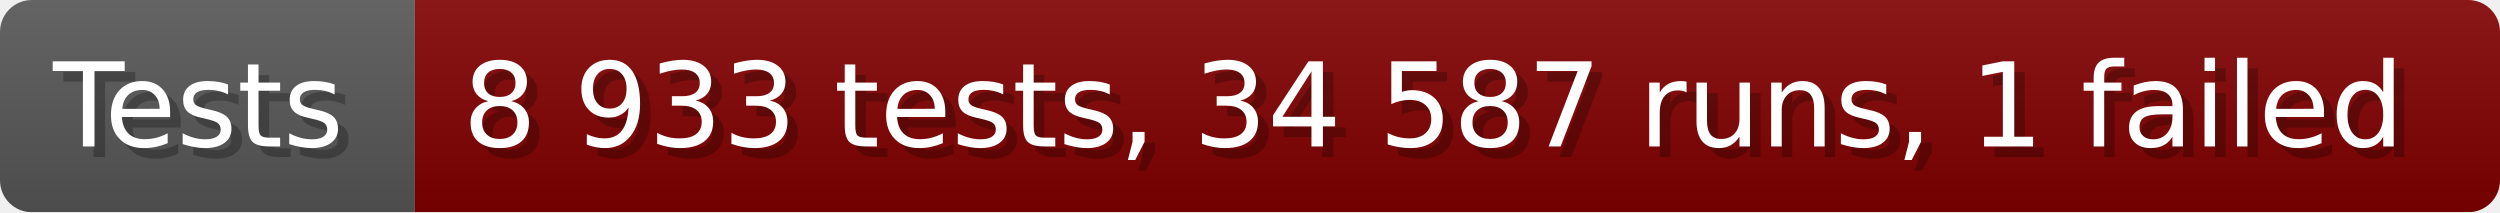
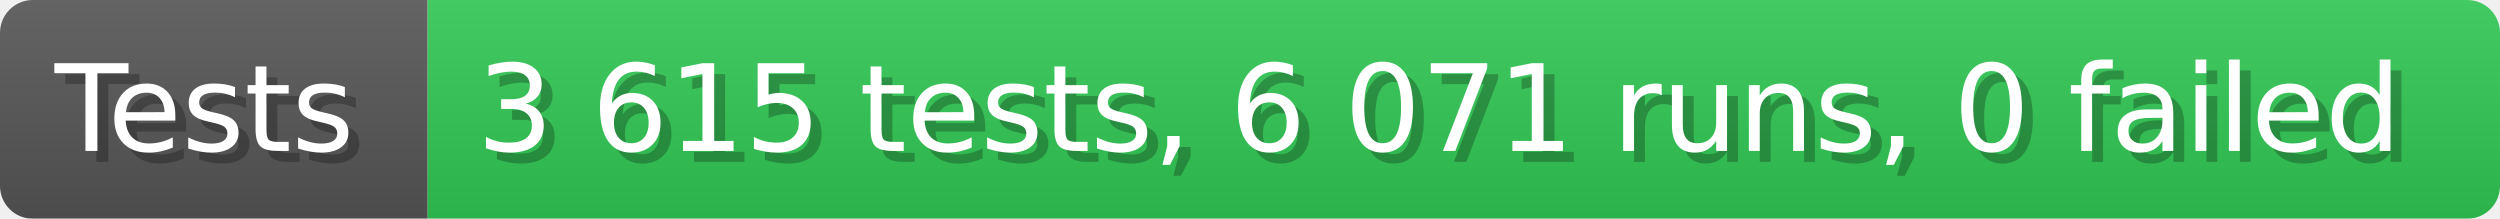
- <svg xmlns="http://www.w3.org/2000/svg" width="235.6" height="20" viewBox="0 0 2356 200" role="img" aria-label="Tests: 8 933 tests, 34 587 runs, 1 failed">
+ <svg xmlns="http://www.w3.org/2000/svg" width="228.6" height="20" viewBox="0 0 2286 200" role="img" aria-label="Tests: 3 615 tests, 6 071 runs, 0 failed">
  <linearGradient id="a" x2="0" y2="100%">
    <stop offset="0" stop-opacity=".1" stop-color="#EEE" />
    <stop offset="1" stop-opacity=".1" />
  </linearGradient>
  <mask id="m">
-     <rect width="2356" height="200" rx="30" fill="#FFF" />
+     <rect width="2286" height="200" rx="30" fill="#FFF" />
  </mask>
  <g mask="url(#m)">
    <rect width="391" height="200" fill="#555" />
-     <rect width="1965" height="200" fill="#800000" x="391" />
-     <rect width="2356" height="200" fill="url(#a)" />
+     <rect width="1895" height="200" fill="#31c653" x="391" />
+     <rect width="2286" height="200" fill="url(#a)" />
  </g>
  <g aria-hidden="true" fill="#fff" text-anchor="start" font-family="Verdana,DejaVu Sans,sans-serif" font-size="110">
    <text x="60" y="148" textLength="291" fill="#000" opacity="0.25">Tests</text>
    <text x="50" y="138" textLength="291">Tests</text>
-     <text x="446" y="148" textLength="1865" fill="#000" opacity="0.25">8 933 tests, 34 587 runs, 1 failed</text>
-     <text x="436" y="138" textLength="1865">8 933 tests, 34 587 runs, 1 failed</text>
+     <text x="446" y="148" textLength="1795" fill="#000" opacity="0.25">3 615 tests, 6 071 runs, 0 failed</text>
+     <text x="436" y="138" textLength="1795">3 615 tests, 6 071 runs, 0 failed</text>
  </g>
</svg>
